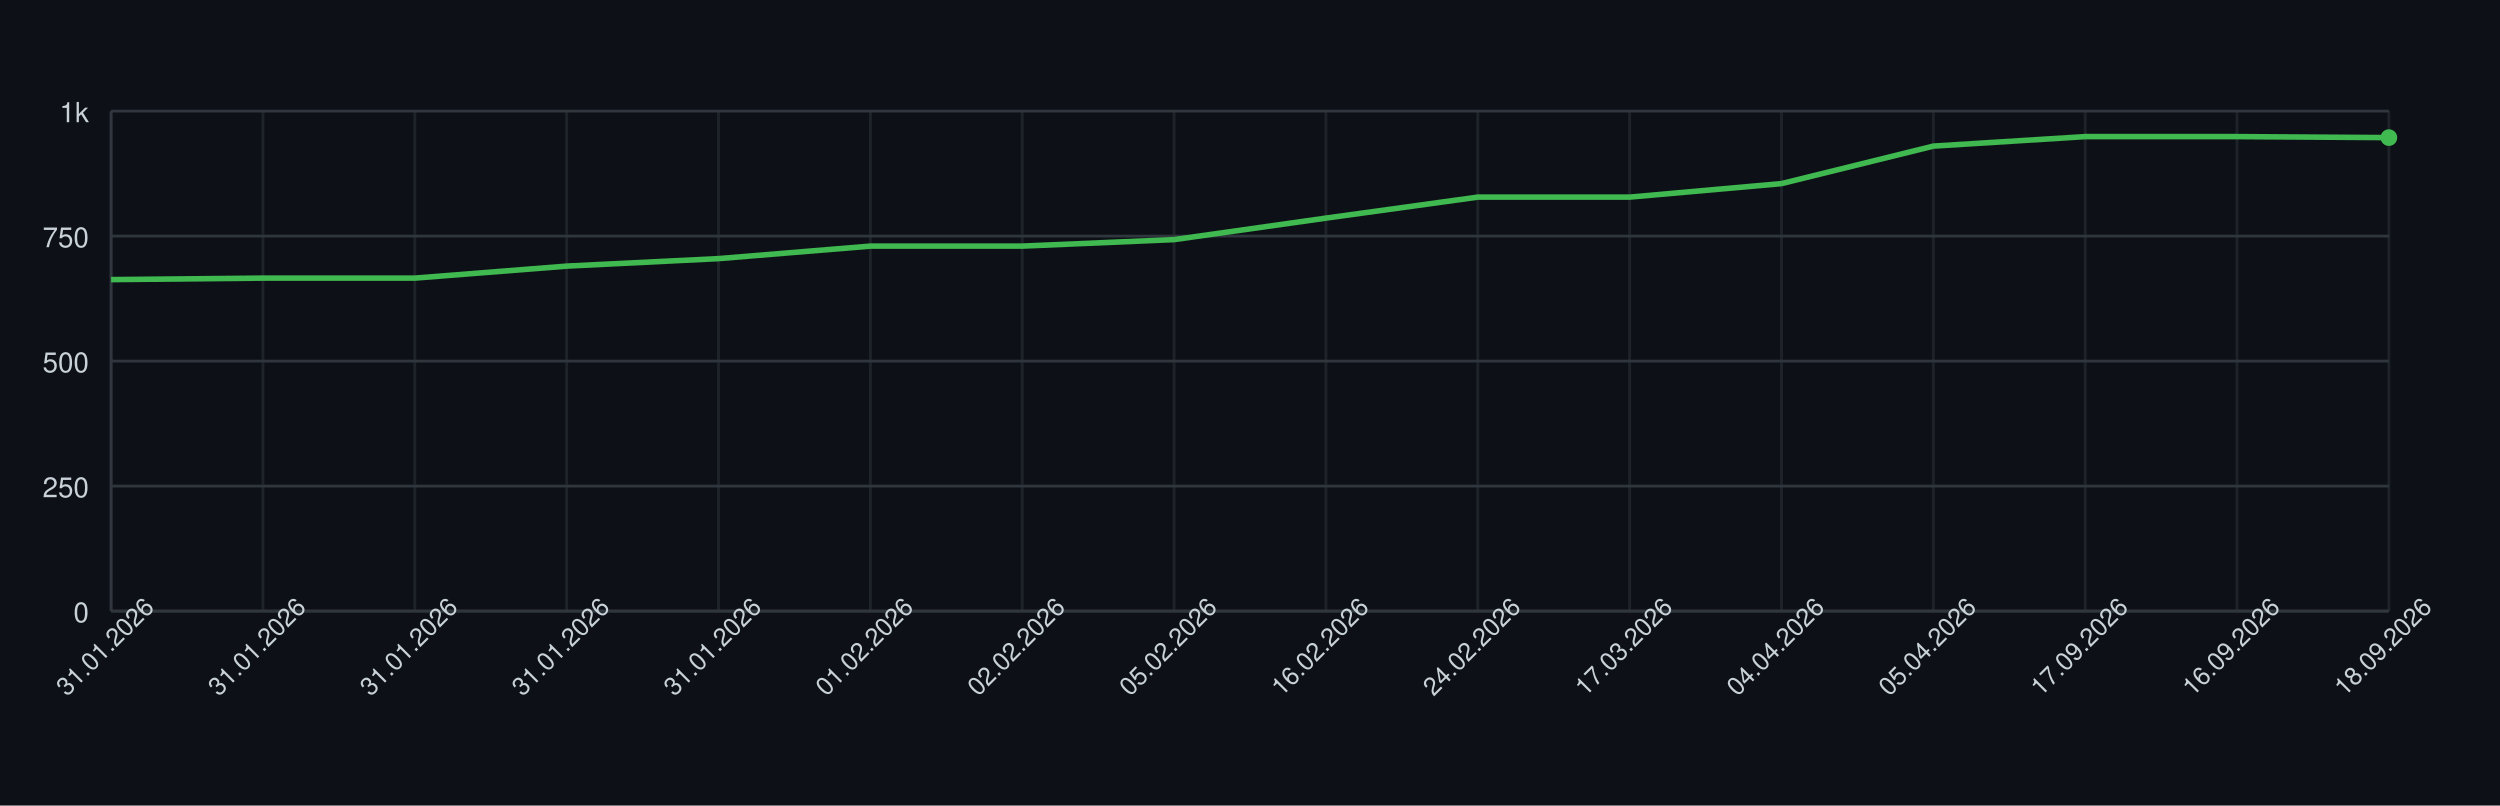
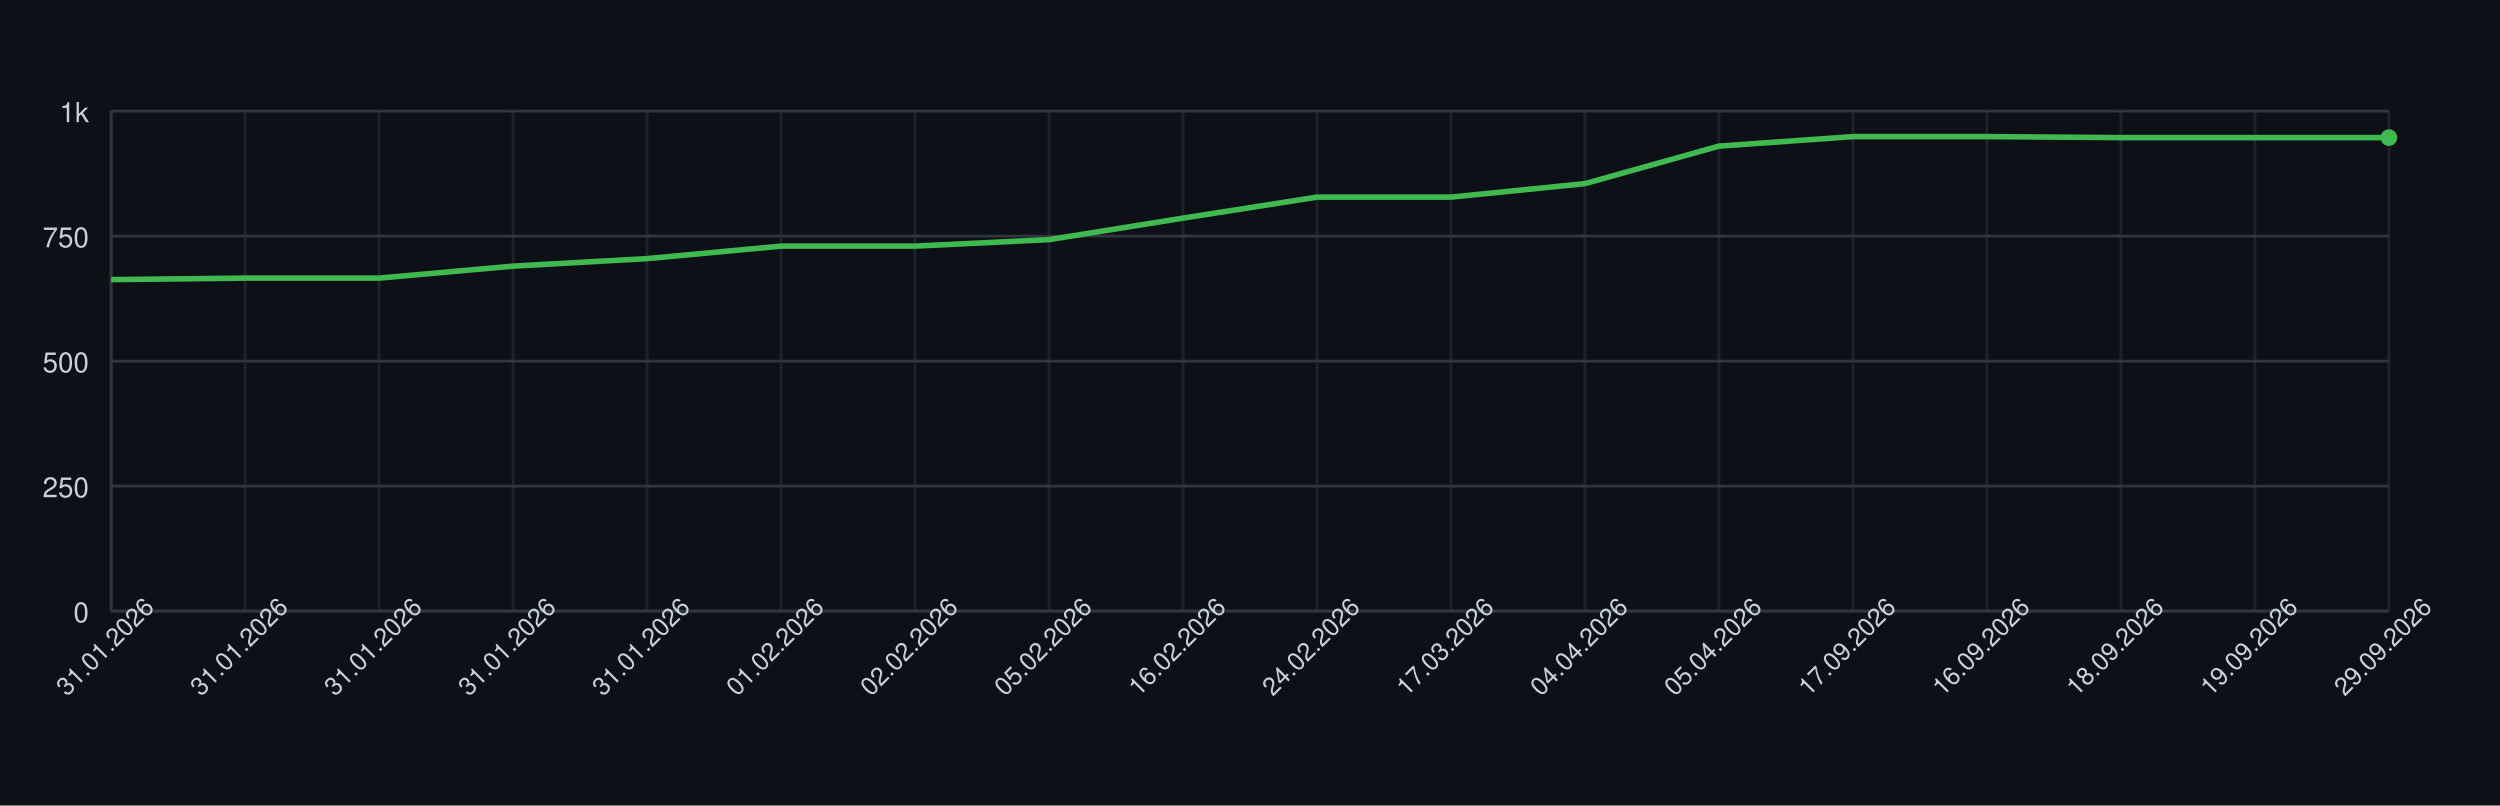
<svg xmlns="http://www.w3.org/2000/svg" width="900" height="290" style="font-family: -apple-system, BlinkMacSystemFont, 'Segoe UI', Helvetica, Arial, sans-serif;">
  <rect width="100%" height="100%" fill="#0d1117" />
  <g>
    <line x1="40" y1="220.00" x2="860" y2="220.00" stroke="#30363d" />
    <text x="32" y="224.00" font-size="10" fill="#c9d1d9" text-anchor="end">0</text>
    <line x1="40" y1="175.00" x2="860" y2="175.00" stroke="#30363d" />
    <text x="32" y="179.00" font-size="10" fill="#c9d1d9" text-anchor="end">250</text>
    <line x1="40" y1="130.00" x2="860" y2="130.00" stroke="#30363d" />
    <text x="32" y="134.00" font-size="10" fill="#c9d1d9" text-anchor="end">500</text>
    <line x1="40" y1="85.00" x2="860" y2="85.00" stroke="#30363d" />
    <text x="32" y="89.00" font-size="10" fill="#c9d1d9" text-anchor="end">750</text>
    <line x1="40" y1="40.00" x2="860" y2="40.00" stroke="#30363d" />
    <text x="32" y="44.00" font-size="10" fill="#c9d1d9" text-anchor="end">1k</text>
    <line x1="40.00" y1="40" x2="40.00" y2="220" stroke="#30363d" opacity="0.5" />
-     <line x1="94.67" y1="40" x2="94.67" y2="220" stroke="#30363d" opacity="0.5" />
-     <line x1="149.33" y1="40" x2="149.33" y2="220" stroke="#30363d" opacity="0.5" />
-     <line x1="204.00" y1="40" x2="204.00" y2="220" stroke="#30363d" opacity="0.5" />
-     <line x1="258.67" y1="40" x2="258.67" y2="220" stroke="#30363d" opacity="0.5" />
-     <line x1="313.33" y1="40" x2="313.33" y2="220" stroke="#30363d" opacity="0.5" />
-     <line x1="368.00" y1="40" x2="368.00" y2="220" stroke="#30363d" opacity="0.5" />
-     <line x1="422.67" y1="40" x2="422.67" y2="220" stroke="#30363d" opacity="0.5" />
-     <line x1="477.33" y1="40" x2="477.33" y2="220" stroke="#30363d" opacity="0.5" />
-     <line x1="532.00" y1="40" x2="532.00" y2="220" stroke="#30363d" opacity="0.5" />
-     <line x1="586.67" y1="40" x2="586.67" y2="220" stroke="#30363d" opacity="0.5" />
-     <line x1="641.33" y1="40" x2="641.33" y2="220" stroke="#30363d" opacity="0.5" />
-     <line x1="696.00" y1="40" x2="696.00" y2="220" stroke="#30363d" opacity="0.5" />
-     <line x1="750.67" y1="40" x2="750.67" y2="220" stroke="#30363d" opacity="0.5" />
-     <line x1="805.33" y1="40" x2="805.33" y2="220" stroke="#30363d" opacity="0.5" />
+     <line x1="88.24" y1="40" x2="88.24" y2="220" stroke="#30363d" opacity="0.5" />
+     <line x1="136.47" y1="40" x2="136.47" y2="220" stroke="#30363d" opacity="0.5" />
+     <line x1="184.71" y1="40" x2="184.71" y2="220" stroke="#30363d" opacity="0.5" />
+     <line x1="232.94" y1="40" x2="232.94" y2="220" stroke="#30363d" opacity="0.5" />
+     <line x1="281.18" y1="40" x2="281.18" y2="220" stroke="#30363d" opacity="0.5" />
+     <line x1="329.41" y1="40" x2="329.41" y2="220" stroke="#30363d" opacity="0.5" />
+     <line x1="377.65" y1="40" x2="377.65" y2="220" stroke="#30363d" opacity="0.5" />
+     <line x1="425.88" y1="40" x2="425.88" y2="220" stroke="#30363d" opacity="0.5" />
+     <line x1="474.12" y1="40" x2="474.12" y2="220" stroke="#30363d" opacity="0.5" />
+     <line x1="522.35" y1="40" x2="522.35" y2="220" stroke="#30363d" opacity="0.5" />
+     <line x1="570.59" y1="40" x2="570.59" y2="220" stroke="#30363d" opacity="0.5" />
+     <line x1="618.82" y1="40" x2="618.82" y2="220" stroke="#30363d" opacity="0.5" />
+     <line x1="667.06" y1="40" x2="667.06" y2="220" stroke="#30363d" opacity="0.5" />
+     <line x1="715.29" y1="40" x2="715.29" y2="220" stroke="#30363d" opacity="0.5" />
+     <line x1="763.53" y1="40" x2="763.53" y2="220" stroke="#30363d" opacity="0.5" />
+     <line x1="811.76" y1="40" x2="811.76" y2="220" stroke="#30363d" opacity="0.5" />
    <line x1="860.00" y1="40" x2="860.00" y2="220" stroke="#30363d" opacity="0.5" />
    <line x1="40" y1="220" x2="860" y2="220" stroke="#30363d" />
    <line x1="40" y1="40" x2="40" y2="220" stroke="#30363d" />
-     <path d="M 40.00 100.66 L 94.67 100.12 L 149.33 100.12 L 204.00 95.80 L 258.67 93.10 L 313.33 88.60 L 368.00 88.60 L 422.67 86.26 L 477.33 78.52 L 532.00 70.96 L 586.67 70.96 L 641.33 66.10 L 696.00 52.60 L 750.67 49.18 L 805.33 49.18 L 860.00 49.54" fill="none" stroke="#3fb950" stroke-width="2" />
+     <path d="M 40.00 100.66 L 88.24 100.12 L 136.47 100.12 L 184.71 95.80 L 232.94 93.10 L 281.18 88.60 L 329.41 88.60 L 377.65 86.26 L 425.88 78.52 L 474.12 70.96 L 522.35 70.96 L 570.59 66.10 L 618.82 52.60 L 667.06 49.18 L 715.29 49.18 L 763.53 49.54 L 811.76 49.54 L 860.00 49.54" fill="none" stroke="#3fb950" stroke-width="2" />
    <circle cx="860.00" cy="49.54" r="3" fill="#3fb950" />
    <text x="40.00" y="235.00" font-size="9" fill="#c9d1d9" text-anchor="middle" transform="rotate(-45 40.00 235.00)">31.01.2026</text>
-     <text x="94.67" y="235.00" font-size="9" fill="#c9d1d9" text-anchor="middle" transform="rotate(-45 94.67 235.00)">31.01.2026</text>
-     <text x="149.33" y="235.00" font-size="9" fill="#c9d1d9" text-anchor="middle" transform="rotate(-45 149.33 235.00)">31.01.2026</text>
-     <text x="204.00" y="235.00" font-size="9" fill="#c9d1d9" text-anchor="middle" transform="rotate(-45 204.00 235.00)">31.01.2026</text>
-     <text x="258.67" y="235.00" font-size="9" fill="#c9d1d9" text-anchor="middle" transform="rotate(-45 258.67 235.00)">31.01.2026</text>
-     <text x="313.33" y="235.00" font-size="9" fill="#c9d1d9" text-anchor="middle" transform="rotate(-45 313.33 235.00)">01.02.2026</text>
-     <text x="368.00" y="235.00" font-size="9" fill="#c9d1d9" text-anchor="middle" transform="rotate(-45 368.00 235.00)">02.02.2026</text>
-     <text x="422.67" y="235.00" font-size="9" fill="#c9d1d9" text-anchor="middle" transform="rotate(-45 422.67 235.00)">05.02.2026</text>
-     <text x="477.33" y="235.00" font-size="9" fill="#c9d1d9" text-anchor="middle" transform="rotate(-45 477.33 235.00)">16.02.2026</text>
-     <text x="532.00" y="235.00" font-size="9" fill="#c9d1d9" text-anchor="middle" transform="rotate(-45 532.00 235.00)">24.02.2026</text>
-     <text x="586.67" y="235.00" font-size="9" fill="#c9d1d9" text-anchor="middle" transform="rotate(-45 586.67 235.00)">17.03.2026</text>
-     <text x="641.33" y="235.00" font-size="9" fill="#c9d1d9" text-anchor="middle" transform="rotate(-45 641.33 235.00)">04.04.2026</text>
-     <text x="696.00" y="235.00" font-size="9" fill="#c9d1d9" text-anchor="middle" transform="rotate(-45 696.00 235.00)">05.04.2026</text>
-     <text x="750.67" y="235.00" font-size="9" fill="#c9d1d9" text-anchor="middle" transform="rotate(-45 750.67 235.00)">17.09.2026</text>
-     <text x="805.33" y="235.00" font-size="9" fill="#c9d1d9" text-anchor="middle" transform="rotate(-45 805.33 235.00)">16.09.2026</text>
-     <text x="860.00" y="235.00" font-size="9" fill="#c9d1d9" text-anchor="middle" transform="rotate(-45 860.00 235.00)">18.09.2026</text>
+     <text x="88.24" y="235.00" font-size="9" fill="#c9d1d9" text-anchor="middle" transform="rotate(-45 88.24 235.00)">31.01.2026</text>
+     <text x="136.47" y="235.00" font-size="9" fill="#c9d1d9" text-anchor="middle" transform="rotate(-45 136.47 235.00)">31.01.2026</text>
+     <text x="184.71" y="235.00" font-size="9" fill="#c9d1d9" text-anchor="middle" transform="rotate(-45 184.71 235.00)">31.01.2026</text>
+     <text x="232.94" y="235.00" font-size="9" fill="#c9d1d9" text-anchor="middle" transform="rotate(-45 232.94 235.00)">31.01.2026</text>
+     <text x="281.18" y="235.00" font-size="9" fill="#c9d1d9" text-anchor="middle" transform="rotate(-45 281.18 235.00)">01.02.2026</text>
+     <text x="329.41" y="235.00" font-size="9" fill="#c9d1d9" text-anchor="middle" transform="rotate(-45 329.41 235.00)">02.02.2026</text>
+     <text x="377.65" y="235.00" font-size="9" fill="#c9d1d9" text-anchor="middle" transform="rotate(-45 377.65 235.00)">05.02.2026</text>
+     <text x="425.88" y="235.00" font-size="9" fill="#c9d1d9" text-anchor="middle" transform="rotate(-45 425.88 235.00)">16.02.2026</text>
+     <text x="474.12" y="235.00" font-size="9" fill="#c9d1d9" text-anchor="middle" transform="rotate(-45 474.12 235.00)">24.02.2026</text>
+     <text x="522.35" y="235.00" font-size="9" fill="#c9d1d9" text-anchor="middle" transform="rotate(-45 522.35 235.00)">17.03.2026</text>
+     <text x="570.59" y="235.00" font-size="9" fill="#c9d1d9" text-anchor="middle" transform="rotate(-45 570.59 235.00)">04.04.2026</text>
+     <text x="618.82" y="235.00" font-size="9" fill="#c9d1d9" text-anchor="middle" transform="rotate(-45 618.82 235.00)">05.04.2026</text>
+     <text x="667.06" y="235.00" font-size="9" fill="#c9d1d9" text-anchor="middle" transform="rotate(-45 667.06 235.00)">17.09.2026</text>
+     <text x="715.29" y="235.00" font-size="9" fill="#c9d1d9" text-anchor="middle" transform="rotate(-45 715.29 235.00)">16.09.2026</text>
+     <text x="763.53" y="235.00" font-size="9" fill="#c9d1d9" text-anchor="middle" transform="rotate(-45 763.53 235.00)">18.09.2026</text>
+     <text x="811.76" y="235.00" font-size="9" fill="#c9d1d9" text-anchor="middle" transform="rotate(-45 811.76 235.00)">19.09.2026</text>
+     <text x="860.00" y="235.00" font-size="9" fill="#c9d1d9" text-anchor="middle" transform="rotate(-45 860.00 235.00)">29.09.2026</text>
  </g>
</svg>
